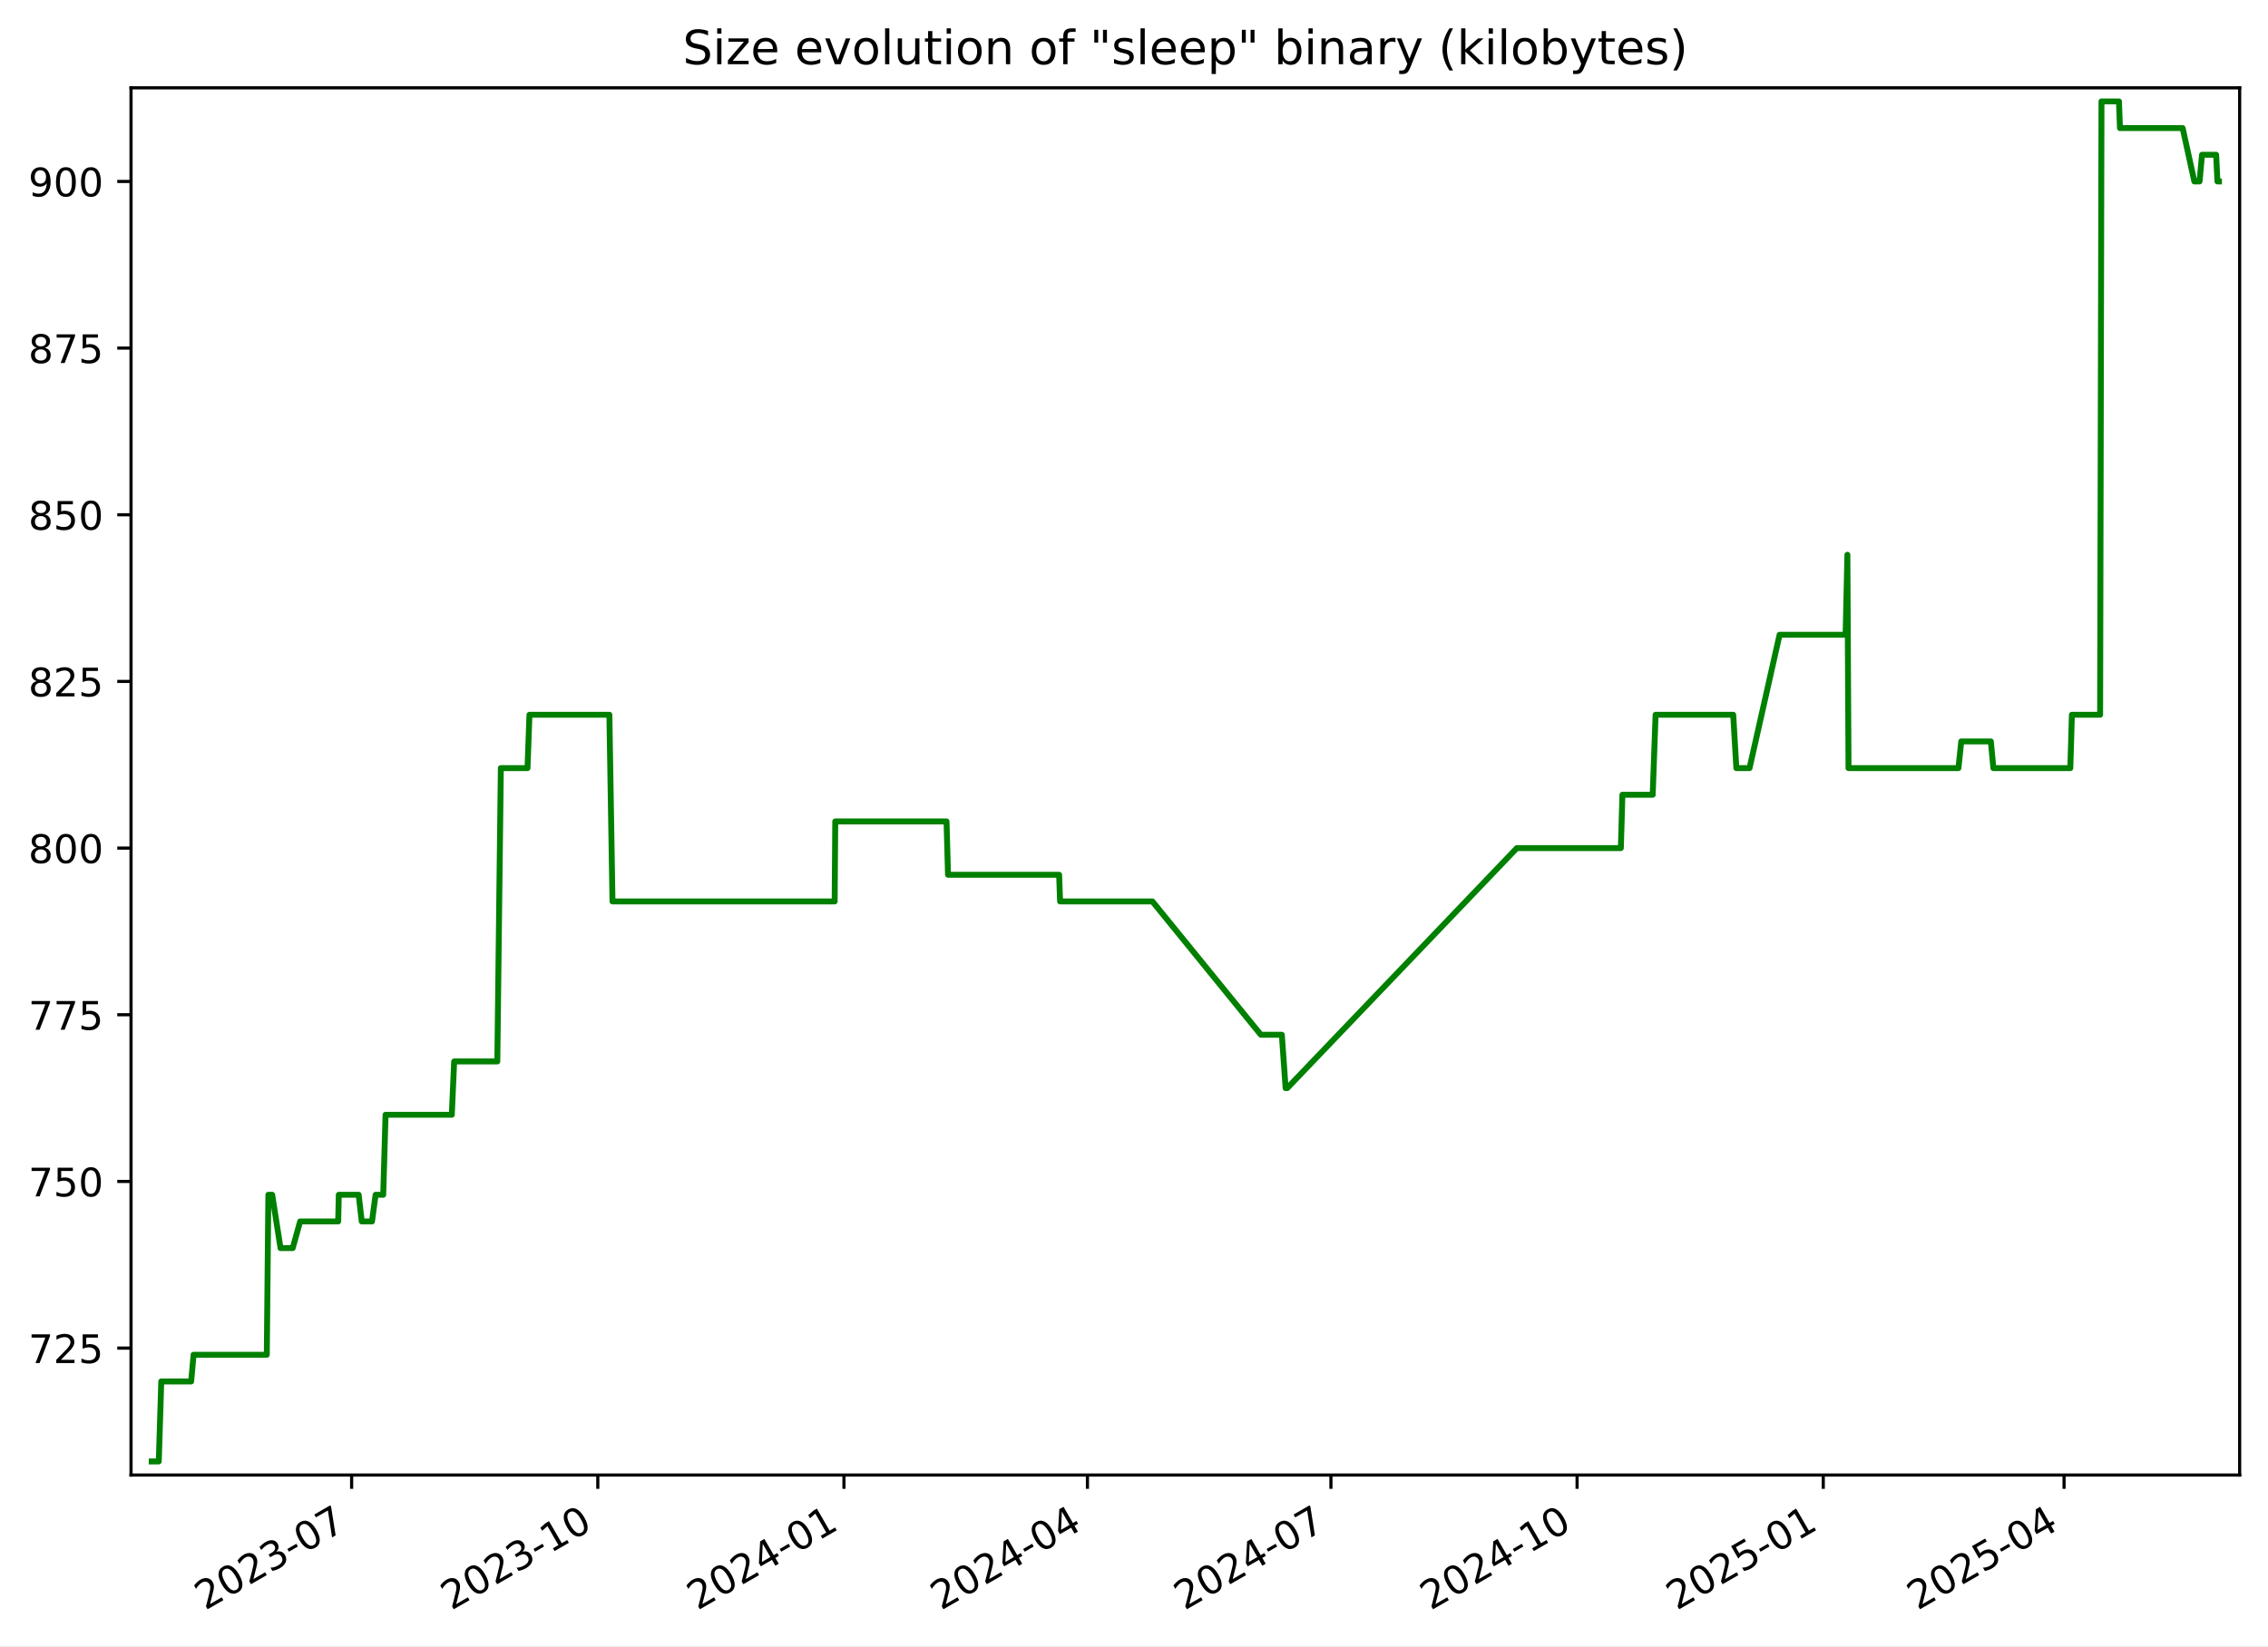
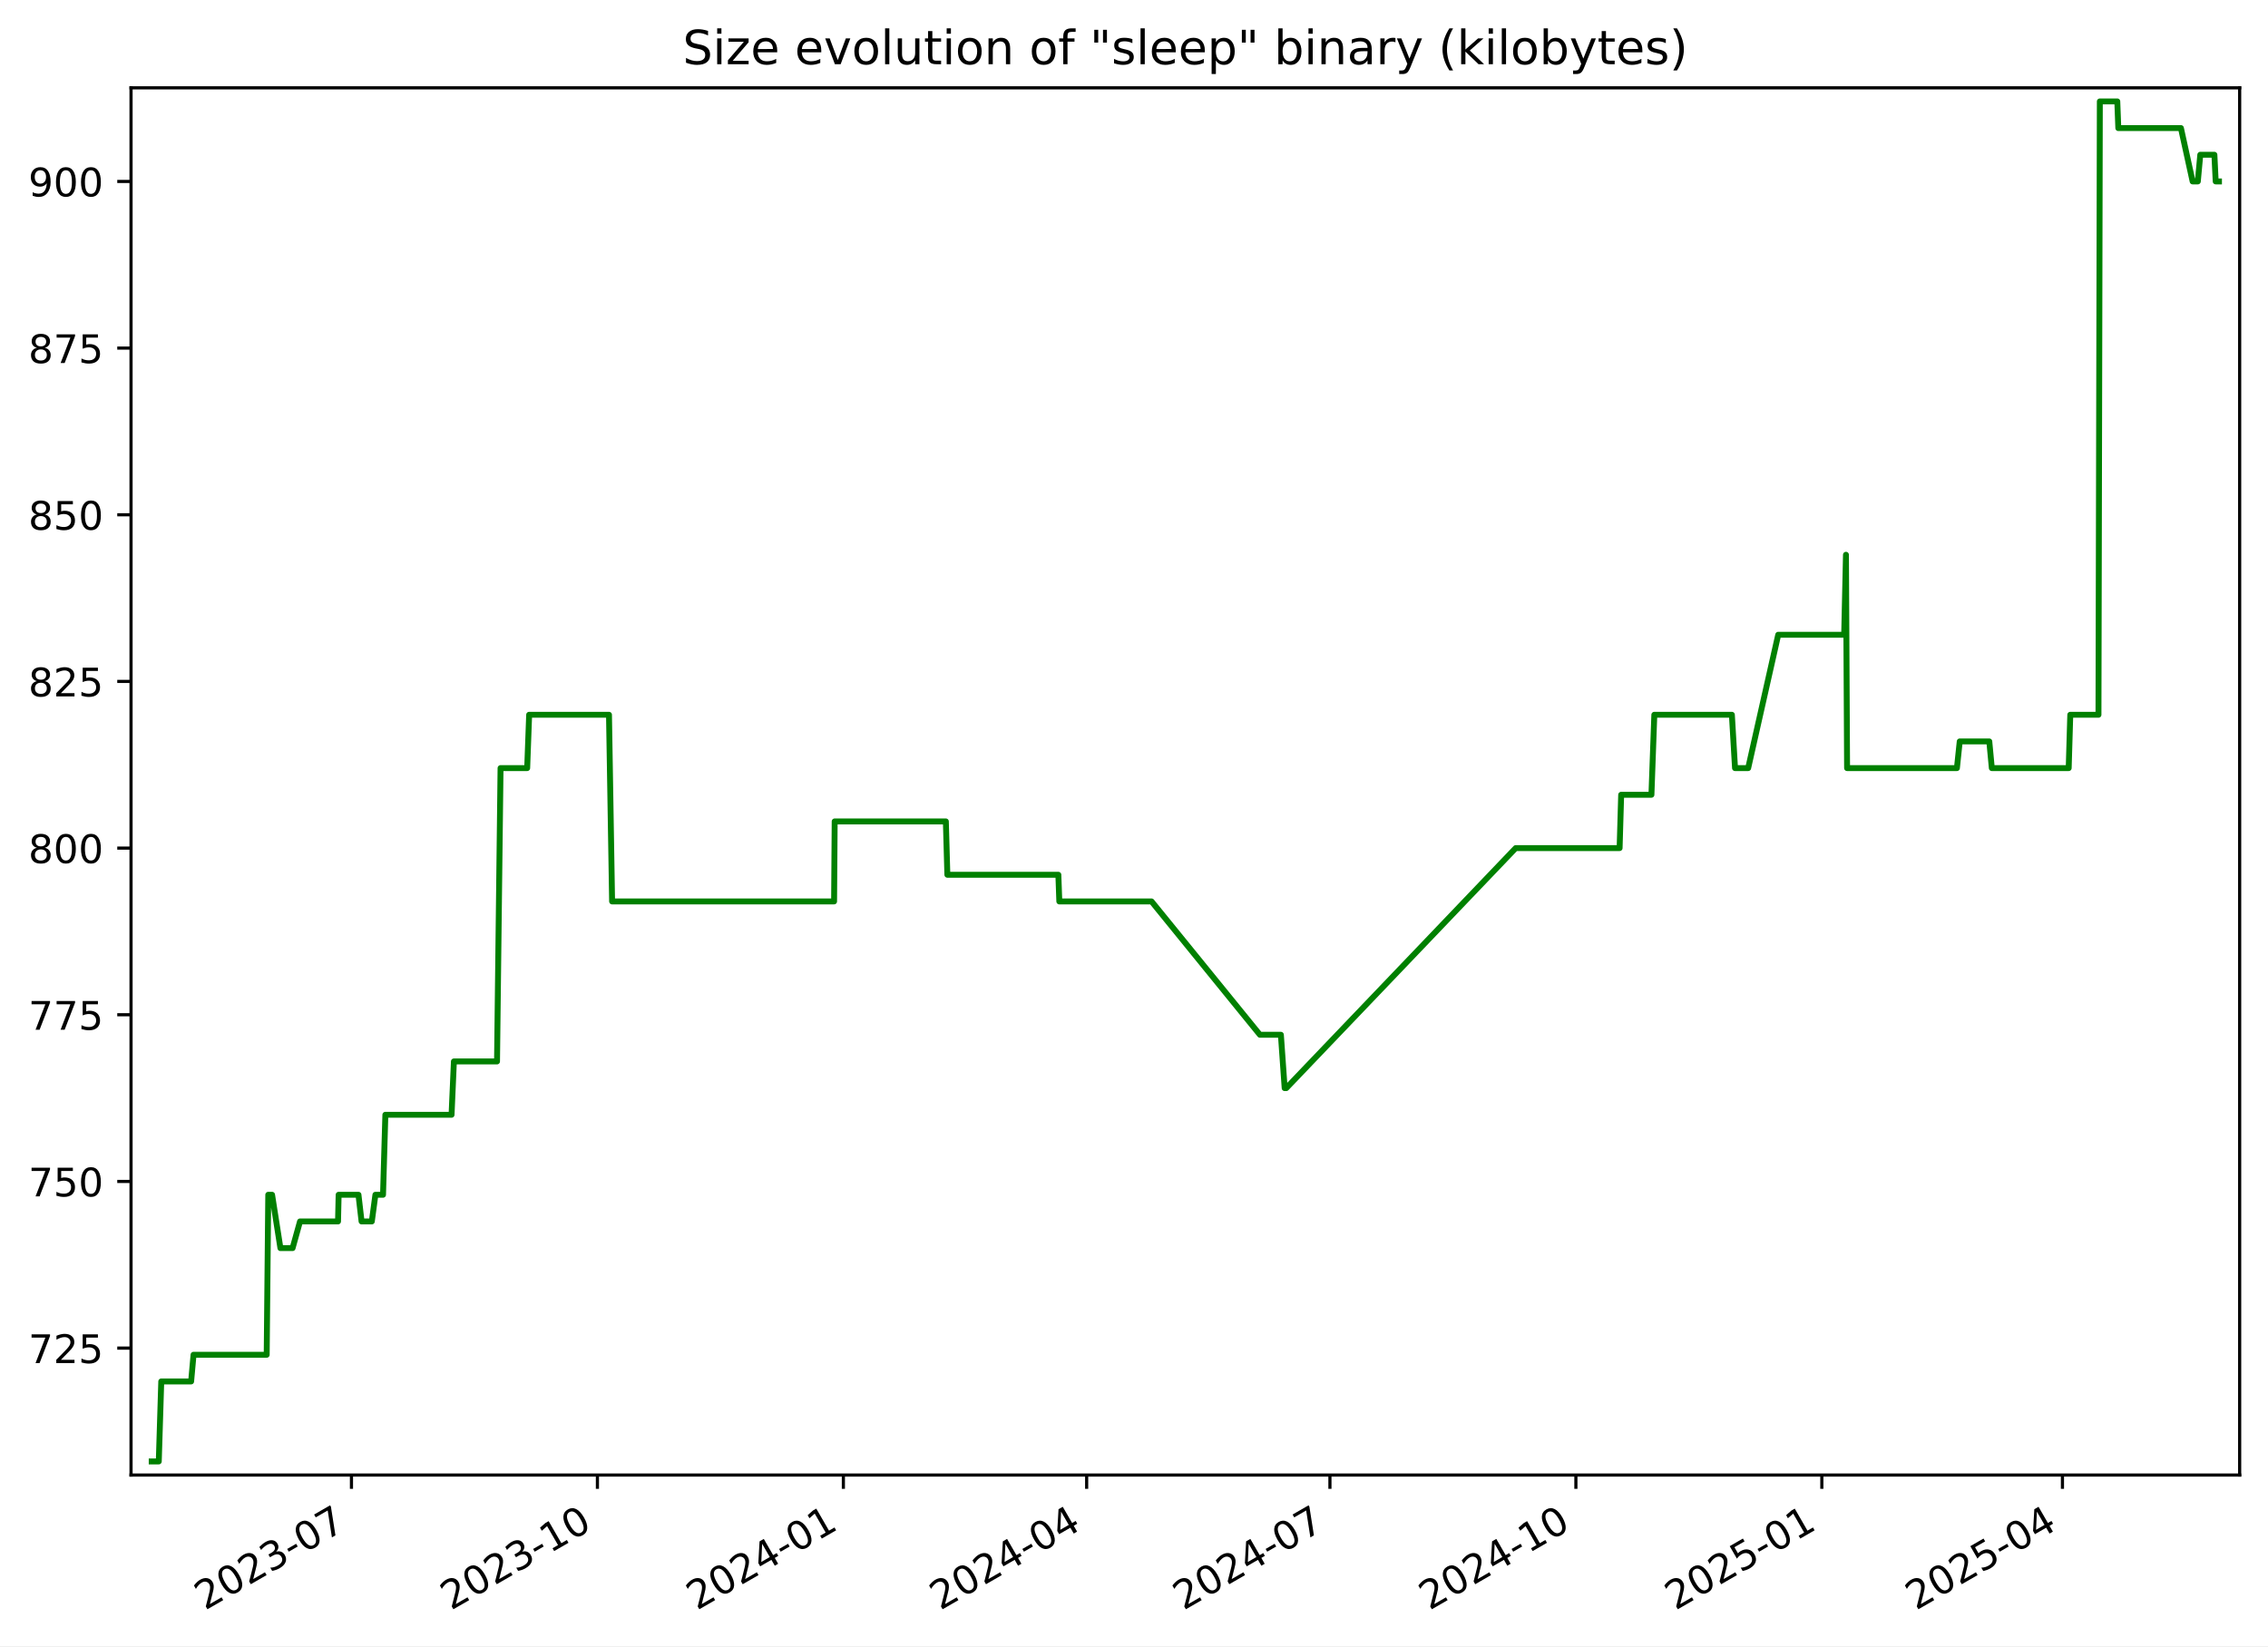
<svg xmlns="http://www.w3.org/2000/svg" xmlns:xlink="http://www.w3.org/1999/xlink" width="576.168pt" height="418.303pt" viewBox="0 0 576.168 418.303" version="1.1">
  <defs>
    <style type="text/css">*{stroke-linejoin: round; stroke-linecap: butt}</style>
  </defs>
  <g id="figure_1">
    <g id="patch_1">
      <path d="M -0 418.303  L 576.168 418.303  L 576.168 0  L -0 0  z " style="fill: #ffffff" />
    </g>
    <g id="axes_1">
      <g id="patch_2">
        <path d="M 33.288 374.83  L 568.967 374.83  L 568.967 22.318  L 33.288 22.318  z " style="fill: #ffffff" />
      </g>
      <g id="matplotlib.axis_1">
        <g id="xtick_1">
          <g id="line2d_1">
            <defs>
-               <path id="m12cc3dfec9" d="M 0 0  L 0 3.5  " style="stroke: #000000; stroke-width: 0.8" />
+               <path id="maedd9aec2a" d="M 0 0  L 0 3.5  " style="stroke: #000000; stroke-width: 0.8" />
            </defs>
            <g>
-               <use xlink:href="#m12cc3dfec9" x="89.329" y="374.83" style="stroke: #000000; stroke-width: 0.8" />
+               <use xlink:href="#maedd9aec2a" x="89.286" y="374.83" style="stroke: #000000; stroke-width: 0.8" />
            </g>
          </g>
          <g id="text_1">
-             <g transform="translate(52.10454 409.302) rotate(-30) scale(0.1 -0.1)">
+             <g transform="translate(52.06167 409.302) rotate(-30) scale(0.1 -0.1)">
              <defs>
                <path id="DejaVuSans-32" d="M 1228 531  L 3431 531  L 3431 0  L 469 0  L 469 531  Q 828 903 1448 1529  Q 2069 2156 2228 2338  Q 2531 2678 2651 2914  Q 2772 3150 2772 3378  Q 2772 3750 2511 3984  Q 2250 4219 1831 4219  Q 1534 4219 1204 4116  Q 875 4013 500 3803  L 500 4441  Q 881 4594 1212 4672  Q 1544 4750 1819 4750  Q 2544 4750 2975 4387  Q 3406 4025 3406 3419  Q 3406 3131 3298 2873  Q 3191 2616 2906 2266  Q 2828 2175 2409 1742  Q 1991 1309 1228 531  z " transform="scale(0.015625)" />
                <path id="DejaVuSans-30" d="M 2034 4250  Q 1547 4250 1301 3770  Q 1056 3291 1056 2328  Q 1056 1369 1301 889  Q 1547 409 2034 409  Q 2525 409 2770 889  Q 3016 1369 3016 2328  Q 3016 3291 2770 3770  Q 2525 4250 2034 4250  z M 2034 4750  Q 2819 4750 3233 4129  Q 3647 3509 3647 2328  Q 3647 1150 3233 529  Q 2819 -91 2034 -91  Q 1250 -91 836 529  Q 422 1150 422 2328  Q 422 3509 836 4129  Q 1250 4750 2034 4750  z " transform="scale(0.015625)" />
                <path id="DejaVuSans-33" d="M 2597 2516  Q 3050 2419 3304 2112  Q 3559 1806 3559 1356  Q 3559 666 3084 287  Q 2609 -91 1734 -91  Q 1441 -91 1130 -33  Q 819 25 488 141  L 488 750  Q 750 597 1062 519  Q 1375 441 1716 441  Q 2309 441 2620 675  Q 2931 909 2931 1356  Q 2931 1769 2642 2001  Q 2353 2234 1838 2234  L 1294 2234  L 1294 2753  L 1863 2753  Q 2328 2753 2575 2939  Q 2822 3125 2822 3475  Q 2822 3834 2567 4026  Q 2313 4219 1838 4219  Q 1578 4219 1281 4162  Q 984 4106 628 3988  L 628 4550  Q 988 4650 1302 4700  Q 1616 4750 1894 4750  Q 2613 4750 3031 4423  Q 3450 4097 3450 3541  Q 3450 3153 3228 2886  Q 3006 2619 2597 2516  z " transform="scale(0.015625)" />
                <path id="DejaVuSans-2d" d="M 313 2009  L 1997 2009  L 1997 1497  L 313 1497  L 313 2009  z " transform="scale(0.015625)" />
                <path id="DejaVuSans-37" d="M 525 4666  L 3525 4666  L 3525 4397  L 1831 0  L 1172 0  L 2766 4134  L 525 4134  L 525 4666  z " transform="scale(0.015625)" />
              </defs>
              <use xlink:href="#DejaVuSans-32" />
              <use xlink:href="#DejaVuSans-30" x="63.623" />
              <use xlink:href="#DejaVuSans-32" x="127.246" />
              <use xlink:href="#DejaVuSans-33" x="190.869" />
              <use xlink:href="#DejaVuSans-2d" x="254.492" />
              <use xlink:href="#DejaVuSans-30" x="290.576" />
              <use xlink:href="#DejaVuSans-37" x="354.199" />
            </g>
          </g>
        </g>
        <g id="xtick_2">
          <g id="line2d_2">
            <g>
-               <use xlink:href="#m12cc3dfec9" x="151.865" y="374.83" style="stroke: #000000; stroke-width: 0.8" />
+               <use xlink:href="#maedd9aec2a" x="151.769" y="374.83" style="stroke: #000000; stroke-width: 0.8" />
            </g>
          </g>
          <g id="text_2">
-             <g transform="translate(114.64 409.302) rotate(-30) scale(0.1 -0.1)">
+             <g transform="translate(114.5444 409.302) rotate(-30) scale(0.1 -0.1)">
              <defs>
                <path id="DejaVuSans-31" d="M 794 531  L 1825 531  L 1825 4091  L 703 3866  L 703 4441  L 1819 4666  L 2450 4666  L 2450 531  L 3481 531  L 3481 0  L 794 0  L 794 531  z " transform="scale(0.015625)" />
              </defs>
              <use xlink:href="#DejaVuSans-32" />
              <use xlink:href="#DejaVuSans-30" x="63.623" />
              <use xlink:href="#DejaVuSans-32" x="127.246" />
              <use xlink:href="#DejaVuSans-33" x="190.869" />
              <use xlink:href="#DejaVuSans-2d" x="254.492" />
              <use xlink:href="#DejaVuSans-31" x="290.576" />
              <use xlink:href="#DejaVuSans-30" x="354.199" />
            </g>
          </g>
        </g>
        <g id="xtick_3">
          <g id="line2d_3">
            <g>
-               <use xlink:href="#m12cc3dfec9" x="214.4" y="374.83" style="stroke: #000000; stroke-width: 0.8" />
+               <use xlink:href="#maedd9aec2a" x="214.252" y="374.83" style="stroke: #000000; stroke-width: 0.8" />
            </g>
          </g>
          <g id="text_3">
-             <g transform="translate(177.1755 409.302) rotate(-30) scale(0.1 -0.1)">
+             <g transform="translate(177.0271 409.302) rotate(-30) scale(0.1 -0.1)">
              <defs>
                <path id="DejaVuSans-34" d="M 2419 4116  L 825 1625  L 2419 1625  L 2419 4116  z M 2253 4666  L 3047 4666  L 3047 1625  L 3713 1625  L 3713 1100  L 3047 1100  L 3047 0  L 2419 0  L 2419 1100  L 313 1100  L 313 1709  L 2253 4666  z " transform="scale(0.015625)" />
              </defs>
              <use xlink:href="#DejaVuSans-32" />
              <use xlink:href="#DejaVuSans-30" x="63.623" />
              <use xlink:href="#DejaVuSans-32" x="127.246" />
              <use xlink:href="#DejaVuSans-34" x="190.869" />
              <use xlink:href="#DejaVuSans-2d" x="254.492" />
              <use xlink:href="#DejaVuSans-30" x="290.576" />
              <use xlink:href="#DejaVuSans-31" x="354.199" />
            </g>
          </g>
        </g>
        <g id="xtick_4">
          <g id="line2d_4">
            <g>
-               <use xlink:href="#m12cc3dfec9" x="276.256" y="374.83" style="stroke: #000000; stroke-width: 0.8" />
+               <use xlink:href="#maedd9aec2a" x="276.056" y="374.83" style="stroke: #000000; stroke-width: 0.8" />
            </g>
          </g>
          <g id="text_4">
-             <g transform="translate(239.0313 409.302) rotate(-30) scale(0.1 -0.1)">
+             <g transform="translate(238.8307 409.302) rotate(-30) scale(0.1 -0.1)">
              <use xlink:href="#DejaVuSans-32" />
              <use xlink:href="#DejaVuSans-30" x="63.623" />
              <use xlink:href="#DejaVuSans-32" x="127.246" />
              <use xlink:href="#DejaVuSans-34" x="190.869" />
              <use xlink:href="#DejaVuSans-2d" x="254.492" />
              <use xlink:href="#DejaVuSans-30" x="290.576" />
              <use xlink:href="#DejaVuSans-34" x="354.199" />
            </g>
          </g>
        </g>
        <g id="xtick_5">
          <g id="line2d_5">
            <g>
-               <use xlink:href="#m12cc3dfec9" x="338.112" y="374.83" style="stroke: #000000; stroke-width: 0.8" />
+               <use xlink:href="#maedd9aec2a" x="337.859" y="374.83" style="stroke: #000000; stroke-width: 0.8" />
            </g>
          </g>
          <g id="text_5">
-             <g transform="translate(300.8871 409.302) rotate(-30) scale(0.1 -0.1)">
+             <g transform="translate(300.6342 409.302) rotate(-30) scale(0.1 -0.1)">
              <use xlink:href="#DejaVuSans-32" />
              <use xlink:href="#DejaVuSans-30" x="63.623" />
              <use xlink:href="#DejaVuSans-32" x="127.246" />
              <use xlink:href="#DejaVuSans-34" x="190.869" />
              <use xlink:href="#DejaVuSans-2d" x="254.492" />
              <use xlink:href="#DejaVuSans-30" x="290.576" />
              <use xlink:href="#DejaVuSans-37" x="354.199" />
            </g>
          </g>
        </g>
        <g id="xtick_6">
          <g id="line2d_6">
            <g>
-               <use xlink:href="#m12cc3dfec9" x="400.647" y="374.83" style="stroke: #000000; stroke-width: 0.8" />
+               <use xlink:href="#maedd9aec2a" x="400.342" y="374.83" style="stroke: #000000; stroke-width: 0.8" />
            </g>
          </g>
          <g id="text_6">
-             <g transform="translate(363.4226 409.302) rotate(-30) scale(0.1 -0.1)">
+             <g transform="translate(363.117 409.302) rotate(-30) scale(0.1 -0.1)">
              <use xlink:href="#DejaVuSans-32" />
              <use xlink:href="#DejaVuSans-30" x="63.623" />
              <use xlink:href="#DejaVuSans-32" x="127.246" />
              <use xlink:href="#DejaVuSans-34" x="190.869" />
              <use xlink:href="#DejaVuSans-2d" x="254.492" />
              <use xlink:href="#DejaVuSans-31" x="290.576" />
              <use xlink:href="#DejaVuSans-30" x="354.199" />
            </g>
          </g>
        </g>
        <g id="xtick_7">
          <g id="line2d_7">
            <g>
-               <use xlink:href="#m12cc3dfec9" x="463.183" y="374.83" style="stroke: #000000; stroke-width: 0.8" />
+               <use xlink:href="#maedd9aec2a" x="462.825" y="374.83" style="stroke: #000000; stroke-width: 0.8" />
            </g>
          </g>
          <g id="text_7">
-             <g transform="translate(425.9581 409.302) rotate(-30) scale(0.1 -0.1)">
+             <g transform="translate(425.5997 409.302) rotate(-30) scale(0.1 -0.1)">
              <defs>
                <path id="DejaVuSans-35" d="M 691 4666  L 3169 4666  L 3169 4134  L 1269 4134  L 1269 2991  Q 1406 3038 1543 3061  Q 1681 3084 1819 3084  Q 2600 3084 3056 2656  Q 3513 2228 3513 1497  Q 3513 744 3044 326  Q 2575 -91 1722 -91  Q 1428 -91 1123 -41  Q 819 9 494 109  L 494 744  Q 775 591 1075 516  Q 1375 441 1709 441  Q 2250 441 2565 725  Q 2881 1009 2881 1497  Q 2881 1984 2565 2268  Q 2250 2553 1709 2553  Q 1456 2553 1204 2497  Q 953 2441 691 2322  L 691 4666  z " transform="scale(0.015625)" />
              </defs>
              <use xlink:href="#DejaVuSans-32" />
              <use xlink:href="#DejaVuSans-30" x="63.623" />
              <use xlink:href="#DejaVuSans-32" x="127.246" />
              <use xlink:href="#DejaVuSans-35" x="190.869" />
              <use xlink:href="#DejaVuSans-2d" x="254.492" />
              <use xlink:href="#DejaVuSans-30" x="290.576" />
              <use xlink:href="#DejaVuSans-31" x="354.199" />
            </g>
          </g>
        </g>
        <g id="xtick_8">
          <g id="line2d_8">
            <g>
-               <use xlink:href="#m12cc3dfec9" x="524.359" y="374.83" style="stroke: #000000; stroke-width: 0.8" />
+               <use xlink:href="#maedd9aec2a" x="523.949" y="374.83" style="stroke: #000000; stroke-width: 0.8" />
            </g>
          </g>
          <g id="text_8">
-             <g transform="translate(487.1341 409.302) rotate(-30) scale(0.1 -0.1)">
+             <g transform="translate(486.7241 409.302) rotate(-30) scale(0.1 -0.1)">
              <use xlink:href="#DejaVuSans-32" />
              <use xlink:href="#DejaVuSans-30" x="63.623" />
              <use xlink:href="#DejaVuSans-32" x="127.246" />
              <use xlink:href="#DejaVuSans-35" x="190.869" />
              <use xlink:href="#DejaVuSans-2d" x="254.492" />
              <use xlink:href="#DejaVuSans-30" x="290.576" />
              <use xlink:href="#DejaVuSans-34" x="354.199" />
            </g>
          </g>
        </g>
      </g>
      <g id="matplotlib.axis_2">
        <g id="ytick_1">
          <g id="line2d_9">
            <defs>
-               <path id="m2bd439b6c0" d="M 0 0  L -3.5 0  " style="stroke: #000000; stroke-width: 0.8" />
+               <path id="mbb8cc19cae" d="M 0 0  L -3.5 0  " style="stroke: #000000; stroke-width: 0.8" />
            </defs>
            <g>
-               <use xlink:href="#m2bd439b6c0" x="33.288" y="342.574" style="stroke: #000000; stroke-width: 0.8" />
+               <use xlink:href="#mbb8cc19cae" x="33.288" y="342.574" style="stroke: #000000; stroke-width: 0.8" />
            </g>
          </g>
          <g id="text_9">
            <g transform="translate(7.2 346.3733) scale(0.1 -0.1)">
              <use xlink:href="#DejaVuSans-37" />
              <use xlink:href="#DejaVuSans-32" x="63.623" />
              <use xlink:href="#DejaVuSans-35" x="127.246" />
            </g>
          </g>
        </g>
        <g id="ytick_2">
          <g id="line2d_10">
            <g>
-               <use xlink:href="#m2bd439b6c0" x="33.288" y="300.221" style="stroke: #000000; stroke-width: 0.8" />
+               <use xlink:href="#mbb8cc19cae" x="33.288" y="300.221" style="stroke: #000000; stroke-width: 0.8" />
            </g>
          </g>
          <g id="text_10">
            <g transform="translate(7.2 304.0204) scale(0.1 -0.1)">
              <use xlink:href="#DejaVuSans-37" />
              <use xlink:href="#DejaVuSans-35" x="63.623" />
              <use xlink:href="#DejaVuSans-30" x="127.246" />
            </g>
          </g>
        </g>
        <g id="ytick_3">
          <g id="line2d_11">
            <g>
-               <use xlink:href="#m2bd439b6c0" x="33.288" y="257.868" style="stroke: #000000; stroke-width: 0.8" />
+               <use xlink:href="#mbb8cc19cae" x="33.288" y="257.868" style="stroke: #000000; stroke-width: 0.8" />
            </g>
          </g>
          <g id="text_11">
            <g transform="translate(7.2 261.6675) scale(0.1 -0.1)">
              <use xlink:href="#DejaVuSans-37" />
              <use xlink:href="#DejaVuSans-37" x="63.623" />
              <use xlink:href="#DejaVuSans-35" x="127.246" />
            </g>
          </g>
        </g>
        <g id="ytick_4">
          <g id="line2d_12">
            <g>
-               <use xlink:href="#m2bd439b6c0" x="33.288" y="215.515" style="stroke: #000000; stroke-width: 0.8" />
+               <use xlink:href="#mbb8cc19cae" x="33.288" y="215.515" style="stroke: #000000; stroke-width: 0.8" />
            </g>
          </g>
          <g id="text_12">
            <g transform="translate(7.2 219.3145) scale(0.1 -0.1)">
              <defs>
                <path id="DejaVuSans-38" d="M 2034 2216  Q 1584 2216 1326 1975  Q 1069 1734 1069 1313  Q 1069 891 1326 650  Q 1584 409 2034 409  Q 2484 409 2743 651  Q 3003 894 3003 1313  Q 3003 1734 2745 1975  Q 2488 2216 2034 2216  z M 1403 2484  Q 997 2584 770 2862  Q 544 3141 544 3541  Q 544 4100 942 4425  Q 1341 4750 2034 4750  Q 2731 4750 3128 4425  Q 3525 4100 3525 3541  Q 3525 3141 3298 2862  Q 3072 2584 2669 2484  Q 3125 2378 3379 2068  Q 3634 1759 3634 1313  Q 3634 634 3220 271  Q 2806 -91 2034 -91  Q 1263 -91 848 271  Q 434 634 434 1313  Q 434 1759 690 2068  Q 947 2378 1403 2484  z M 1172 3481  Q 1172 3119 1398 2916  Q 1625 2713 2034 2713  Q 2441 2713 2670 2916  Q 2900 3119 2900 3481  Q 2900 3844 2670 4047  Q 2441 4250 2034 4250  Q 1625 4250 1398 4047  Q 1172 3844 1172 3481  z " transform="scale(0.015625)" />
              </defs>
              <use xlink:href="#DejaVuSans-38" />
              <use xlink:href="#DejaVuSans-30" x="63.623" />
              <use xlink:href="#DejaVuSans-30" x="127.246" />
            </g>
          </g>
        </g>
        <g id="ytick_5">
          <g id="line2d_13">
            <g>
-               <use xlink:href="#m2bd439b6c0" x="33.288" y="173.162" style="stroke: #000000; stroke-width: 0.8" />
+               <use xlink:href="#mbb8cc19cae" x="33.288" y="173.162" style="stroke: #000000; stroke-width: 0.8" />
            </g>
          </g>
          <g id="text_13">
            <g transform="translate(7.2 176.9616) scale(0.1 -0.1)">
              <use xlink:href="#DejaVuSans-38" />
              <use xlink:href="#DejaVuSans-32" x="63.623" />
              <use xlink:href="#DejaVuSans-35" x="127.246" />
            </g>
          </g>
        </g>
        <g id="ytick_6">
          <g id="line2d_14">
            <g>
-               <use xlink:href="#m2bd439b6c0" x="33.288" y="130.809" style="stroke: #000000; stroke-width: 0.8" />
+               <use xlink:href="#mbb8cc19cae" x="33.288" y="130.809" style="stroke: #000000; stroke-width: 0.8" />
            </g>
          </g>
          <g id="text_14">
            <g transform="translate(7.2 134.6086) scale(0.1 -0.1)">
              <use xlink:href="#DejaVuSans-38" />
              <use xlink:href="#DejaVuSans-35" x="63.623" />
              <use xlink:href="#DejaVuSans-30" x="127.246" />
            </g>
          </g>
        </g>
        <g id="ytick_7">
          <g id="line2d_15">
            <g>
-               <use xlink:href="#m2bd439b6c0" x="33.288" y="88.456" style="stroke: #000000; stroke-width: 0.8" />
+               <use xlink:href="#mbb8cc19cae" x="33.288" y="88.456" style="stroke: #000000; stroke-width: 0.8" />
            </g>
          </g>
          <g id="text_15">
            <g transform="translate(7.2 92.2557) scale(0.1 -0.1)">
              <use xlink:href="#DejaVuSans-38" />
              <use xlink:href="#DejaVuSans-37" x="63.623" />
              <use xlink:href="#DejaVuSans-35" x="127.246" />
            </g>
          </g>
        </g>
        <g id="ytick_8">
          <g id="line2d_16">
            <g>
-               <use xlink:href="#m2bd439b6c0" x="33.288" y="46.104" style="stroke: #000000; stroke-width: 0.8" />
+               <use xlink:href="#mbb8cc19cae" x="33.288" y="46.104" style="stroke: #000000; stroke-width: 0.8" />
            </g>
          </g>
          <g id="text_16">
            <g transform="translate(7.2 49.90276) scale(0.1 -0.1)">
              <defs>
                <path id="DejaVuSans-39" d="M 703 97  L 703 672  Q 941 559 1184 500  Q 1428 441 1663 441  Q 2288 441 2617 861  Q 2947 1281 2994 2138  Q 2813 1869 2534 1725  Q 2256 1581 1919 1581  Q 1219 1581 811 2004  Q 403 2428 403 3163  Q 403 3881 828 4315  Q 1253 4750 1959 4750  Q 2769 4750 3195 4129  Q 3622 3509 3622 2328  Q 3622 1225 3098 567  Q 2575 -91 1691 -91  Q 1453 -91 1209 -44  Q 966 3 703 97  z M 1959 2075  Q 2384 2075 2632 2365  Q 2881 2656 2881 3163  Q 2881 3666 2632 3958  Q 2384 4250 1959 4250  Q 1534 4250 1286 3958  Q 1038 3666 1038 3163  Q 1038 2656 1286 2365  Q 1534 2075 1959 2075  z " transform="scale(0.015625)" />
              </defs>
              <use xlink:href="#DejaVuSans-39" />
              <use xlink:href="#DejaVuSans-30" x="63.623" />
              <use xlink:href="#DejaVuSans-30" x="127.246" />
            </g>
          </g>
        </g>
      </g>
      <g id="line2d_17">
-         <path d="M 38.539 371.374  L 40.339 371.374  L 40.968 351.045  L 48.565 351.045  L 49.176 344.268  L 67.777 344.268  L 68.175 303.609  L 69.146 303.609  L 71.265 317.162  L 74.361 317.162  L 76.249 310.386  L 85.914 310.386  L 86.068 303.609  L 91.111 303.609  L 91.899 310.386  L 94.504 310.386  L 95.416 303.609  L 97.357 303.609  L 97.949 283.28  L 114.779 283.28  L 115.376 269.727  L 126.34 269.727  L 127.235 195.186  L 134.008 195.186  L 134.508 181.633  L 154.808 181.633  L 155.597 229.068  L 212.042 229.068  L 212.188 208.739  L 240.458 208.739  L 240.84 222.292  L 269.064 222.292  L 269.306 229.068  L 292.761 229.068  L 320.311 262.951  L 325.643 262.951  L 326.6 276.504  L 327.014 276.504  L 385.343 215.515  L 411.765 215.515  L 412.161 201.962  L 419.856 201.962  L 420.591 181.633  L 440.311 181.633  L 441.109 195.186  L 444.456 195.186  L 452.091 161.304  L 468.862 161.304  L 469.316 140.974  L 469.601 195.186  L 497.529 195.186  L 498.243 188.409  L 505.76 188.409  L 506.4 195.186  L 525.949 195.186  L 526.349 181.633  L 533.519 181.633  L 533.865 25.774  L 538.306 25.774  L 538.562 32.551  L 554.487 32.551  L 557.457 46.104  L 558.781 46.104  L 559.406 39.327  L 562.994 39.327  L 563.321 46.104  L 563.716 46.104  L 563.716 46.104  " clip-path="url(#pca714344fe)" style="fill: none; stroke: #008000; stroke-width: 1.5; stroke-linecap: square" />
+         <path d="M 38.539 371.374  L 40.337 371.374  L 40.966 351.045  L 48.556 351.045  L 49.167 344.268  L 67.752 344.268  L 68.15 303.609  L 69.12 303.609  L 71.237 317.162  L 74.331 317.162  L 76.217 310.386  L 85.874 310.386  L 86.028 303.609  L 91.067 303.609  L 91.854 310.386  L 94.457 310.386  L 95.368 303.609  L 97.307 303.609  L 97.898 283.28  L 114.714 283.28  L 115.311 269.727  L 126.266 269.727  L 127.16 195.186  L 133.928 195.186  L 134.427 181.633  L 154.71 181.633  L 155.498 229.068  L 211.895 229.068  L 212.042 208.739  L 240.288 208.739  L 240.669 222.292  L 268.87 222.292  L 269.111 229.068  L 292.546 229.068  L 320.073 262.951  L 325.4 262.951  L 326.357 276.504  L 326.77 276.504  L 385.05 215.515  L 411.45 215.515  L 411.846 201.962  L 419.534 201.962  L 420.268 181.633  L 439.972 181.633  L 440.769 195.186  L 444.113 195.186  L 451.742 161.304  L 468.499 161.304  L 468.952 140.974  L 469.237 195.186  L 497.141 195.186  L 497.855 188.409  L 505.365 188.409  L 506.005 195.186  L 525.537 195.186  L 525.937 181.633  L 533.101 181.633  L 533.447 25.774  L 537.884 25.774  L 538.14 32.551  L 554.051 32.551  L 557.019 46.104  L 558.342 46.104  L 558.966 39.327  L 562.552 39.327  L 562.878 46.104  L 563.716 46.104  L 563.716 46.104  " clip-path="url(#p3cb80ea6e5)" style="fill: none; stroke: #008000; stroke-width: 1.5; stroke-linecap: square" />
      </g>
      <g id="patch_3">
        <path d="M 33.288 374.83  L 33.288 22.318  " style="fill: none; stroke: #000000; stroke-width: 0.8; stroke-linejoin: miter; stroke-linecap: square" />
      </g>
      <g id="patch_4">
        <path d="M 568.967 374.83  L 568.967 22.318  " style="fill: none; stroke: #000000; stroke-width: 0.8; stroke-linejoin: miter; stroke-linecap: square" />
      </g>
      <g id="patch_5">
        <path d="M 33.288 374.83  L 568.967 374.83  " style="fill: none; stroke: #000000; stroke-width: 0.8; stroke-linejoin: miter; stroke-linecap: square" />
      </g>
      <g id="patch_6">
        <path d="M 33.288 22.318  L 568.967 22.318  " style="fill: none; stroke: #000000; stroke-width: 0.8; stroke-linejoin: miter; stroke-linecap: square" />
      </g>
      <g id="text_17">
        <g transform="translate(173.4466 16.31812) scale(0.12 -0.12)">
          <defs>
            <path id="DejaVuSans-53" d="M 3425 4513  L 3425 3897  Q 3066 4069 2747 4153  Q 2428 4238 2131 4238  Q 1616 4238 1336 4038  Q 1056 3838 1056 3469  Q 1056 3159 1242 3001  Q 1428 2844 1947 2747  L 2328 2669  Q 3034 2534 3370 2195  Q 3706 1856 3706 1288  Q 3706 609 3251 259  Q 2797 -91 1919 -91  Q 1588 -91 1214 -16  Q 841 59 441 206  L 441 856  Q 825 641 1194 531  Q 1563 422 1919 422  Q 2459 422 2753 634  Q 3047 847 3047 1241  Q 3047 1584 2836 1778  Q 2625 1972 2144 2069  L 1759 2144  Q 1053 2284 737 2584  Q 422 2884 422 3419  Q 422 4038 858 4394  Q 1294 4750 2059 4750  Q 2388 4750 2728 4690  Q 3069 4631 3425 4513  z " transform="scale(0.015625)" />
            <path id="DejaVuSans-69" d="M 603 3500  L 1178 3500  L 1178 0  L 603 0  L 603 3500  z M 603 4863  L 1178 4863  L 1178 4134  L 603 4134  L 603 4863  z " transform="scale(0.015625)" />
            <path id="DejaVuSans-7a" d="M 353 3500  L 3084 3500  L 3084 2975  L 922 459  L 3084 459  L 3084 0  L 275 0  L 275 525  L 2438 3041  L 353 3041  L 353 3500  z " transform="scale(0.015625)" />
            <path id="DejaVuSans-65" d="M 3597 1894  L 3597 1613  L 953 1613  Q 991 1019 1311 708  Q 1631 397 2203 397  Q 2534 397 2845 478  Q 3156 559 3463 722  L 3463 178  Q 3153 47 2828 -22  Q 2503 -91 2169 -91  Q 1331 -91 842 396  Q 353 884 353 1716  Q 353 2575 817 3079  Q 1281 3584 2069 3584  Q 2775 3584 3186 3129  Q 3597 2675 3597 1894  z M 3022 2063  Q 3016 2534 2758 2815  Q 2500 3097 2075 3097  Q 1594 3097 1305 2825  Q 1016 2553 972 2059  L 3022 2063  z " transform="scale(0.015625)" />
            <path id="DejaVuSans-20" transform="scale(0.015625)" />
            <path id="DejaVuSans-76" d="M 191 3500  L 800 3500  L 1894 563  L 2988 3500  L 3597 3500  L 2284 0  L 1503 0  L 191 3500  z " transform="scale(0.015625)" />
            <path id="DejaVuSans-6f" d="M 1959 3097  Q 1497 3097 1228 2736  Q 959 2375 959 1747  Q 959 1119 1226 758  Q 1494 397 1959 397  Q 2419 397 2687 759  Q 2956 1122 2956 1747  Q 2956 2369 2687 2733  Q 2419 3097 1959 3097  z M 1959 3584  Q 2709 3584 3137 3096  Q 3566 2609 3566 1747  Q 3566 888 3137 398  Q 2709 -91 1959 -91  Q 1206 -91 779 398  Q 353 888 353 1747  Q 353 2609 779 3096  Q 1206 3584 1959 3584  z " transform="scale(0.015625)" />
            <path id="DejaVuSans-6c" d="M 603 4863  L 1178 4863  L 1178 0  L 603 0  L 603 4863  z " transform="scale(0.015625)" />
            <path id="DejaVuSans-75" d="M 544 1381  L 544 3500  L 1119 3500  L 1119 1403  Q 1119 906 1312 657  Q 1506 409 1894 409  Q 2359 409 2629 706  Q 2900 1003 2900 1516  L 2900 3500  L 3475 3500  L 3475 0  L 2900 0  L 2900 538  Q 2691 219 2414 64  Q 2138 -91 1772 -91  Q 1169 -91 856 284  Q 544 659 544 1381  z M 1991 3584  L 1991 3584  z " transform="scale(0.015625)" />
            <path id="DejaVuSans-74" d="M 1172 4494  L 1172 3500  L 2356 3500  L 2356 3053  L 1172 3053  L 1172 1153  Q 1172 725 1289 603  Q 1406 481 1766 481  L 2356 481  L 2356 0  L 1766 0  Q 1100 0 847 248  Q 594 497 594 1153  L 594 3053  L 172 3053  L 172 3500  L 594 3500  L 594 4494  L 1172 4494  z " transform="scale(0.015625)" />
            <path id="DejaVuSans-6e" d="M 3513 2113  L 3513 0  L 2938 0  L 2938 2094  Q 2938 2591 2744 2837  Q 2550 3084 2163 3084  Q 1697 3084 1428 2787  Q 1159 2491 1159 1978  L 1159 0  L 581 0  L 581 3500  L 1159 3500  L 1159 2956  Q 1366 3272 1645 3428  Q 1925 3584 2291 3584  Q 2894 3584 3203 3211  Q 3513 2838 3513 2113  z " transform="scale(0.015625)" />
            <path id="DejaVuSans-66" d="M 2375 4863  L 2375 4384  L 1825 4384  Q 1516 4384 1395 4259  Q 1275 4134 1275 3809  L 1275 3500  L 2222 3500  L 2222 3053  L 1275 3053  L 1275 0  L 697 0  L 697 3053  L 147 3053  L 147 3500  L 697 3500  L 697 3744  Q 697 4328 969 4595  Q 1241 4863 1831 4863  L 2375 4863  z " transform="scale(0.015625)" />
            <path id="DejaVuSans-22" d="M 1147 4666  L 1147 2931  L 616 2931  L 616 4666  L 1147 4666  z M 2328 4666  L 2328 2931  L 1797 2931  L 1797 4666  L 2328 4666  z " transform="scale(0.015625)" />
            <path id="DejaVuSans-73" d="M 2834 3397  L 2834 2853  Q 2591 2978 2328 3040  Q 2066 3103 1784 3103  Q 1356 3103 1142 2972  Q 928 2841 928 2578  Q 928 2378 1081 2264  Q 1234 2150 1697 2047  L 1894 2003  Q 2506 1872 2764 1633  Q 3022 1394 3022 966  Q 3022 478 2636 193  Q 2250 -91 1575 -91  Q 1294 -91 989 -36  Q 684 19 347 128  L 347 722  Q 666 556 975 473  Q 1284 391 1588 391  Q 1994 391 2212 530  Q 2431 669 2431 922  Q 2431 1156 2273 1281  Q 2116 1406 1581 1522  L 1381 1569  Q 847 1681 609 1914  Q 372 2147 372 2553  Q 372 3047 722 3315  Q 1072 3584 1716 3584  Q 2034 3584 2315 3537  Q 2597 3491 2834 3397  z " transform="scale(0.015625)" />
            <path id="DejaVuSans-70" d="M 1159 525  L 1159 -1331  L 581 -1331  L 581 3500  L 1159 3500  L 1159 2969  Q 1341 3281 1617 3432  Q 1894 3584 2278 3584  Q 2916 3584 3314 3078  Q 3713 2572 3713 1747  Q 3713 922 3314 415  Q 2916 -91 2278 -91  Q 1894 -91 1617 61  Q 1341 213 1159 525  z M 3116 1747  Q 3116 2381 2855 2742  Q 2594 3103 2138 3103  Q 1681 3103 1420 2742  Q 1159 2381 1159 1747  Q 1159 1113 1420 752  Q 1681 391 2138 391  Q 2594 391 2855 752  Q 3116 1113 3116 1747  z " transform="scale(0.015625)" />
            <path id="DejaVuSans-62" d="M 3116 1747  Q 3116 2381 2855 2742  Q 2594 3103 2138 3103  Q 1681 3103 1420 2742  Q 1159 2381 1159 1747  Q 1159 1113 1420 752  Q 1681 391 2138 391  Q 2594 391 2855 752  Q 3116 1113 3116 1747  z M 1159 2969  Q 1341 3281 1617 3432  Q 1894 3584 2278 3584  Q 2916 3584 3314 3078  Q 3713 2572 3713 1747  Q 3713 922 3314 415  Q 2916 -91 2278 -91  Q 1894 -91 1617 61  Q 1341 213 1159 525  L 1159 0  L 581 0  L 581 4863  L 1159 4863  L 1159 2969  z " transform="scale(0.015625)" />
            <path id="DejaVuSans-61" d="M 2194 1759  Q 1497 1759 1228 1600  Q 959 1441 959 1056  Q 959 750 1161 570  Q 1363 391 1709 391  Q 2188 391 2477 730  Q 2766 1069 2766 1631  L 2766 1759  L 2194 1759  z M 3341 1997  L 3341 0  L 2766 0  L 2766 531  Q 2569 213 2275 61  Q 1981 -91 1556 -91  Q 1019 -91 701 211  Q 384 513 384 1019  Q 384 1609 779 1909  Q 1175 2209 1959 2209  L 2766 2209  L 2766 2266  Q 2766 2663 2505 2880  Q 2244 3097 1772 3097  Q 1472 3097 1187 3025  Q 903 2953 641 2809  L 641 3341  Q 956 3463 1253 3523  Q 1550 3584 1831 3584  Q 2591 3584 2966 3190  Q 3341 2797 3341 1997  z " transform="scale(0.015625)" />
            <path id="DejaVuSans-72" d="M 2631 2963  Q 2534 3019 2420 3045  Q 2306 3072 2169 3072  Q 1681 3072 1420 2755  Q 1159 2438 1159 1844  L 1159 0  L 581 0  L 581 3500  L 1159 3500  L 1159 2956  Q 1341 3275 1631 3429  Q 1922 3584 2338 3584  Q 2397 3584 2469 3576  Q 2541 3569 2628 3553  L 2631 2963  z " transform="scale(0.015625)" />
            <path id="DejaVuSans-79" d="M 2059 -325  Q 1816 -950 1584 -1140  Q 1353 -1331 966 -1331  L 506 -1331  L 506 -850  L 844 -850  Q 1081 -850 1212 -737  Q 1344 -625 1503 -206  L 1606 56  L 191 3500  L 800 3500  L 1894 763  L 2988 3500  L 3597 3500  L 2059 -325  z " transform="scale(0.015625)" />
            <path id="DejaVuSans-28" d="M 1984 4856  Q 1566 4138 1362 3434  Q 1159 2731 1159 2009  Q 1159 1288 1364 580  Q 1569 -128 1984 -844  L 1484 -844  Q 1016 -109 783 600  Q 550 1309 550 2009  Q 550 2706 781 3412  Q 1013 4119 1484 4856  L 1984 4856  z " transform="scale(0.015625)" />
            <path id="DejaVuSans-6b" d="M 581 4863  L 1159 4863  L 1159 1991  L 2875 3500  L 3609 3500  L 1753 1863  L 3688 0  L 2938 0  L 1159 1709  L 1159 0  L 581 0  L 581 4863  z " transform="scale(0.015625)" />
            <path id="DejaVuSans-29" d="M 513 4856  L 1013 4856  Q 1481 4119 1714 3412  Q 1947 2706 1947 2009  Q 1947 1309 1714 600  Q 1481 -109 1013 -844  L 513 -844  Q 928 -128 1133 580  Q 1338 1288 1338 2009  Q 1338 2731 1133 3434  Q 928 4138 513 4856  z " transform="scale(0.015625)" />
          </defs>
          <use xlink:href="#DejaVuSans-53" />
          <use xlink:href="#DejaVuSans-69" x="63.477" />
          <use xlink:href="#DejaVuSans-7a" x="91.26" />
          <use xlink:href="#DejaVuSans-65" x="143.75" />
          <use xlink:href="#DejaVuSans-20" x="205.273" />
          <use xlink:href="#DejaVuSans-65" x="237.061" />
          <use xlink:href="#DejaVuSans-76" x="298.584" />
          <use xlink:href="#DejaVuSans-6f" x="357.764" />
          <use xlink:href="#DejaVuSans-6c" x="418.945" />
          <use xlink:href="#DejaVuSans-75" x="446.729" />
          <use xlink:href="#DejaVuSans-74" x="510.107" />
          <use xlink:href="#DejaVuSans-69" x="549.316" />
          <use xlink:href="#DejaVuSans-6f" x="577.1" />
          <use xlink:href="#DejaVuSans-6e" x="638.281" />
          <use xlink:href="#DejaVuSans-20" x="701.66" />
          <use xlink:href="#DejaVuSans-6f" x="733.447" />
          <use xlink:href="#DejaVuSans-66" x="794.629" />
          <use xlink:href="#DejaVuSans-20" x="829.834" />
          <use xlink:href="#DejaVuSans-22" x="861.621" />
          <use xlink:href="#DejaVuSans-73" x="907.617" />
          <use xlink:href="#DejaVuSans-6c" x="959.717" />
          <use xlink:href="#DejaVuSans-65" x="987.5" />
          <use xlink:href="#DejaVuSans-65" x="1049.023" />
          <use xlink:href="#DejaVuSans-70" x="1110.547" />
          <use xlink:href="#DejaVuSans-22" x="1174.023" />
          <use xlink:href="#DejaVuSans-20" x="1220.02" />
          <use xlink:href="#DejaVuSans-62" x="1251.807" />
          <use xlink:href="#DejaVuSans-69" x="1315.283" />
          <use xlink:href="#DejaVuSans-6e" x="1343.066" />
          <use xlink:href="#DejaVuSans-61" x="1406.445" />
          <use xlink:href="#DejaVuSans-72" x="1467.725" />
          <use xlink:href="#DejaVuSans-79" x="1508.838" />
          <use xlink:href="#DejaVuSans-20" x="1568.018" />
          <use xlink:href="#DejaVuSans-28" x="1599.805" />
          <use xlink:href="#DejaVuSans-6b" x="1638.818" />
          <use xlink:href="#DejaVuSans-69" x="1696.729" />
          <use xlink:href="#DejaVuSans-6c" x="1724.512" />
          <use xlink:href="#DejaVuSans-6f" x="1752.295" />
          <use xlink:href="#DejaVuSans-62" x="1813.477" />
          <use xlink:href="#DejaVuSans-79" x="1876.953" />
          <use xlink:href="#DejaVuSans-74" x="1936.133" />
          <use xlink:href="#DejaVuSans-65" x="1975.342" />
          <use xlink:href="#DejaVuSans-73" x="2036.865" />
          <use xlink:href="#DejaVuSans-29" x="2088.965" />
        </g>
      </g>
    </g>
  </g>
  <defs>
-     <clipPath id="pca714344fe">
+     <clipPath id="p3cb80ea6e5">
      <rect x="33.288" y="22.318" width="535.68" height="352.512" />
    </clipPath>
  </defs>
</svg>
